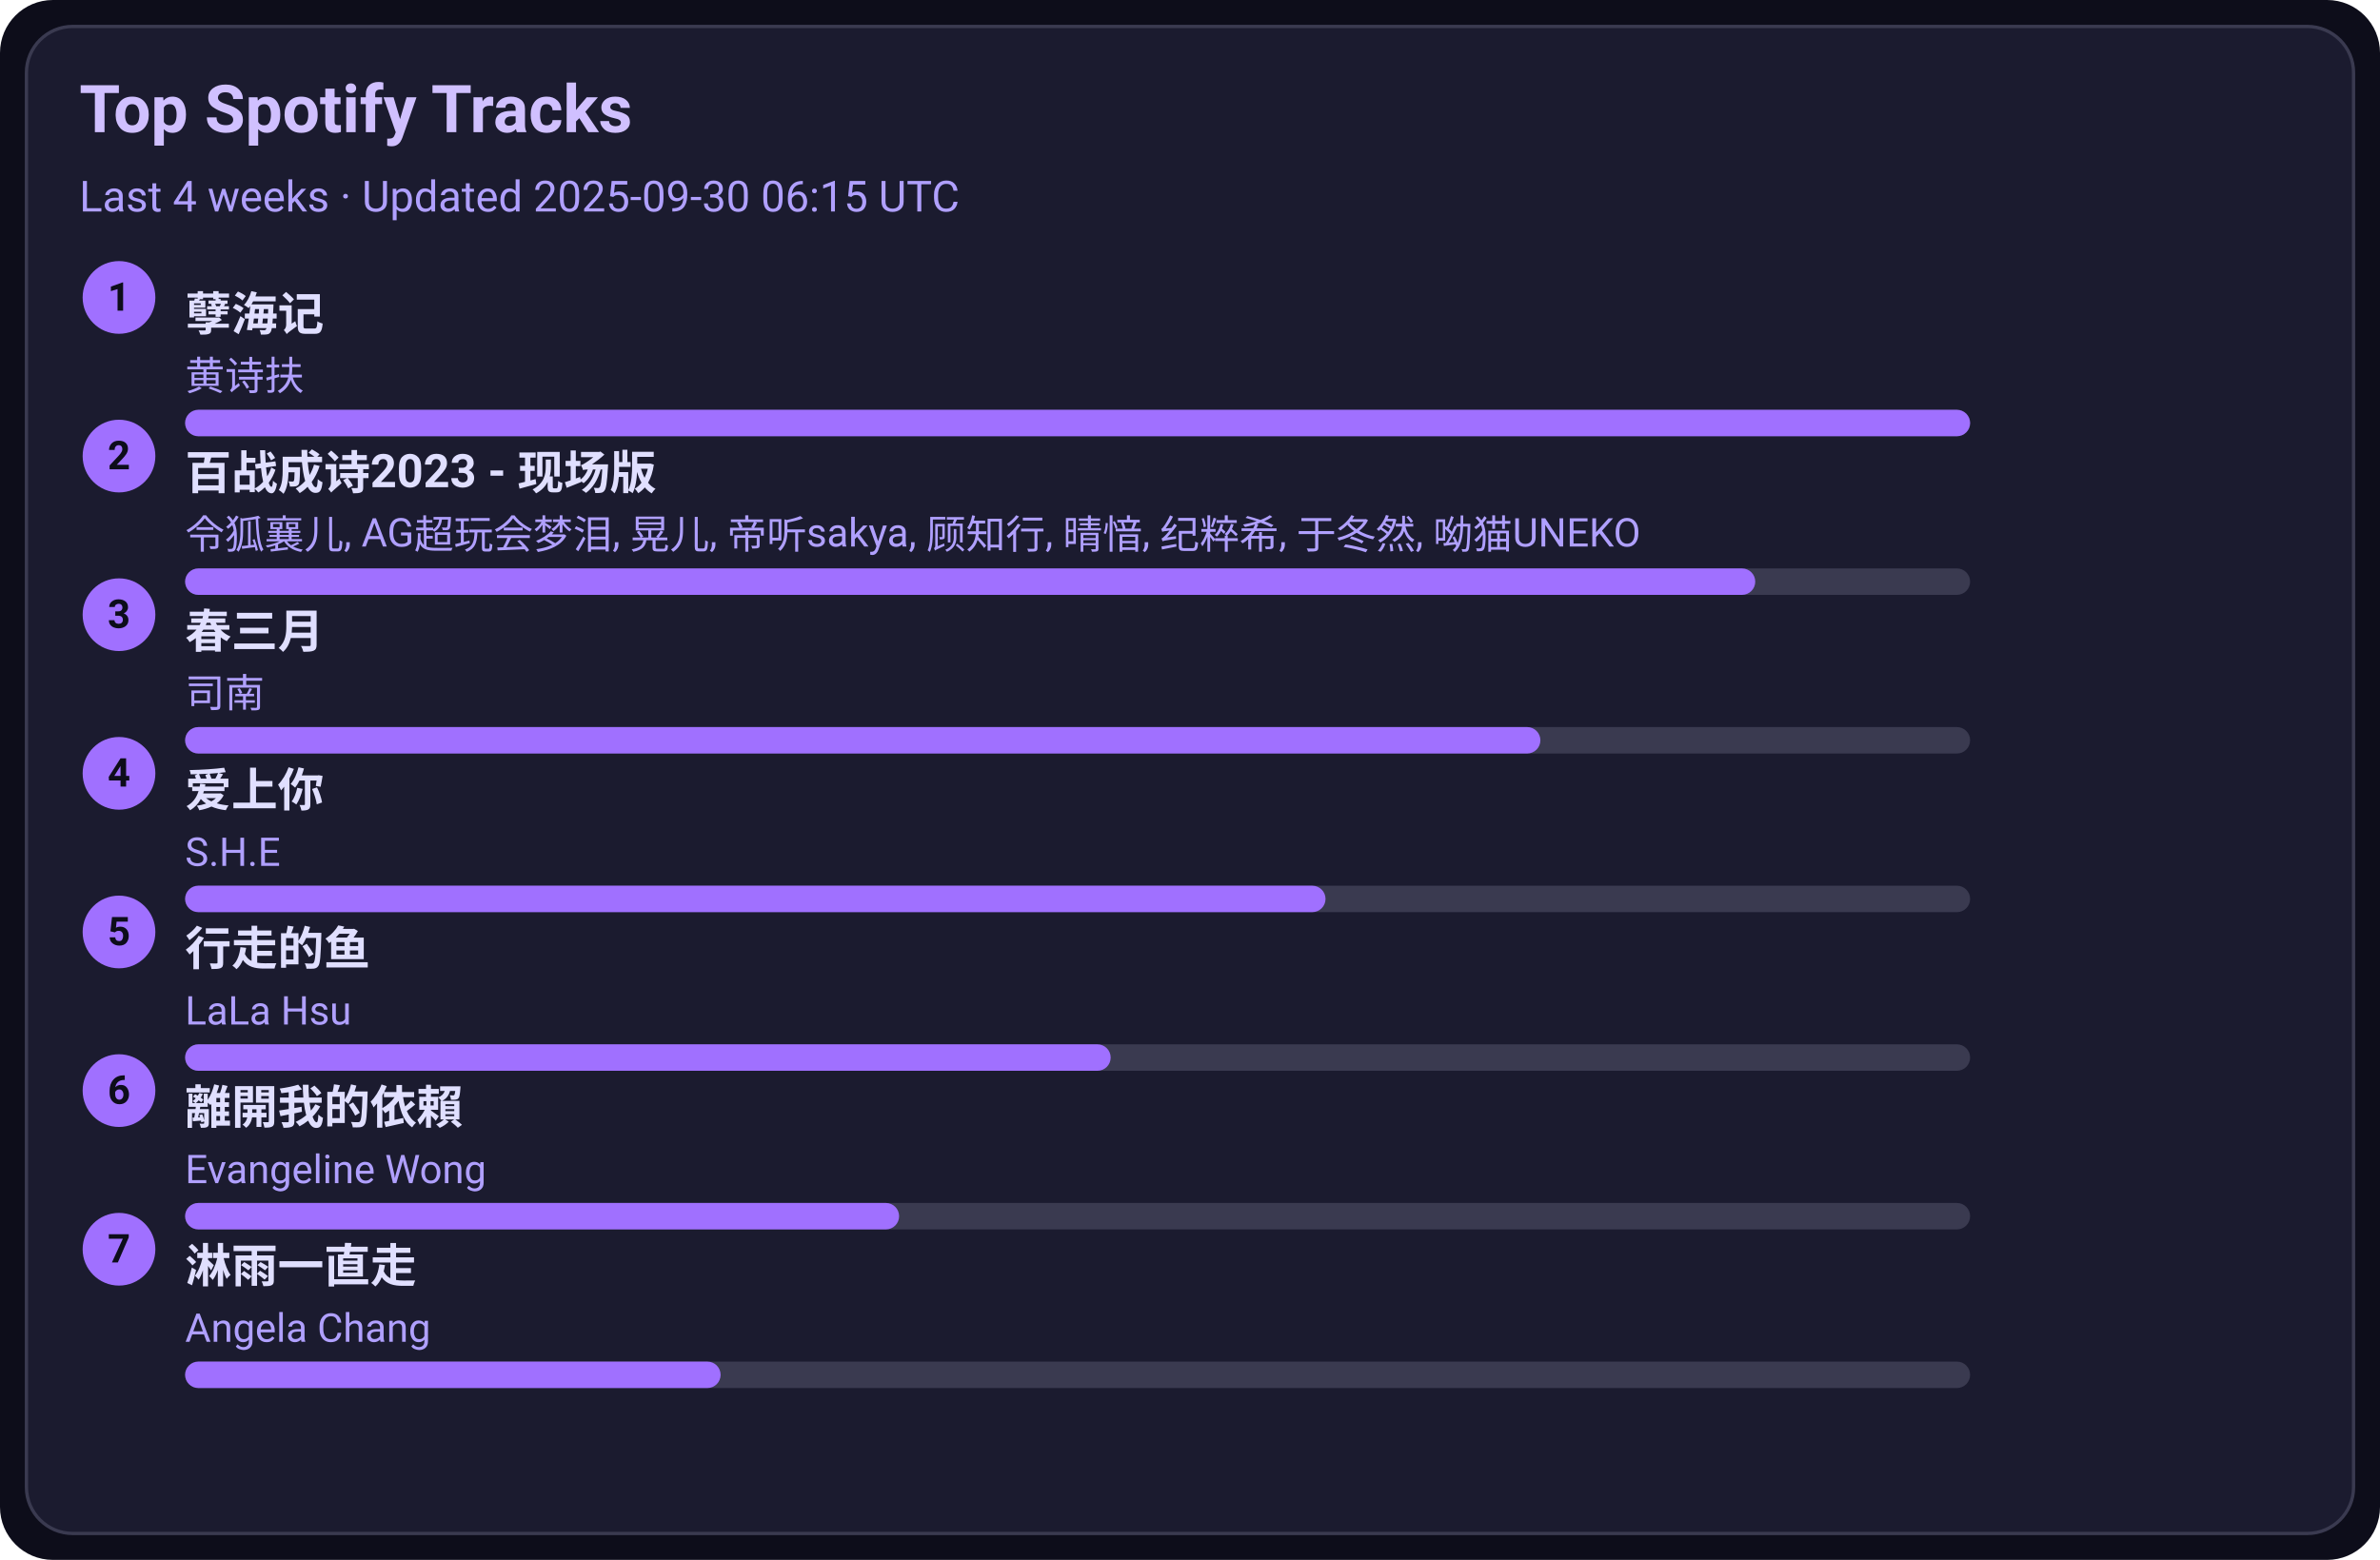
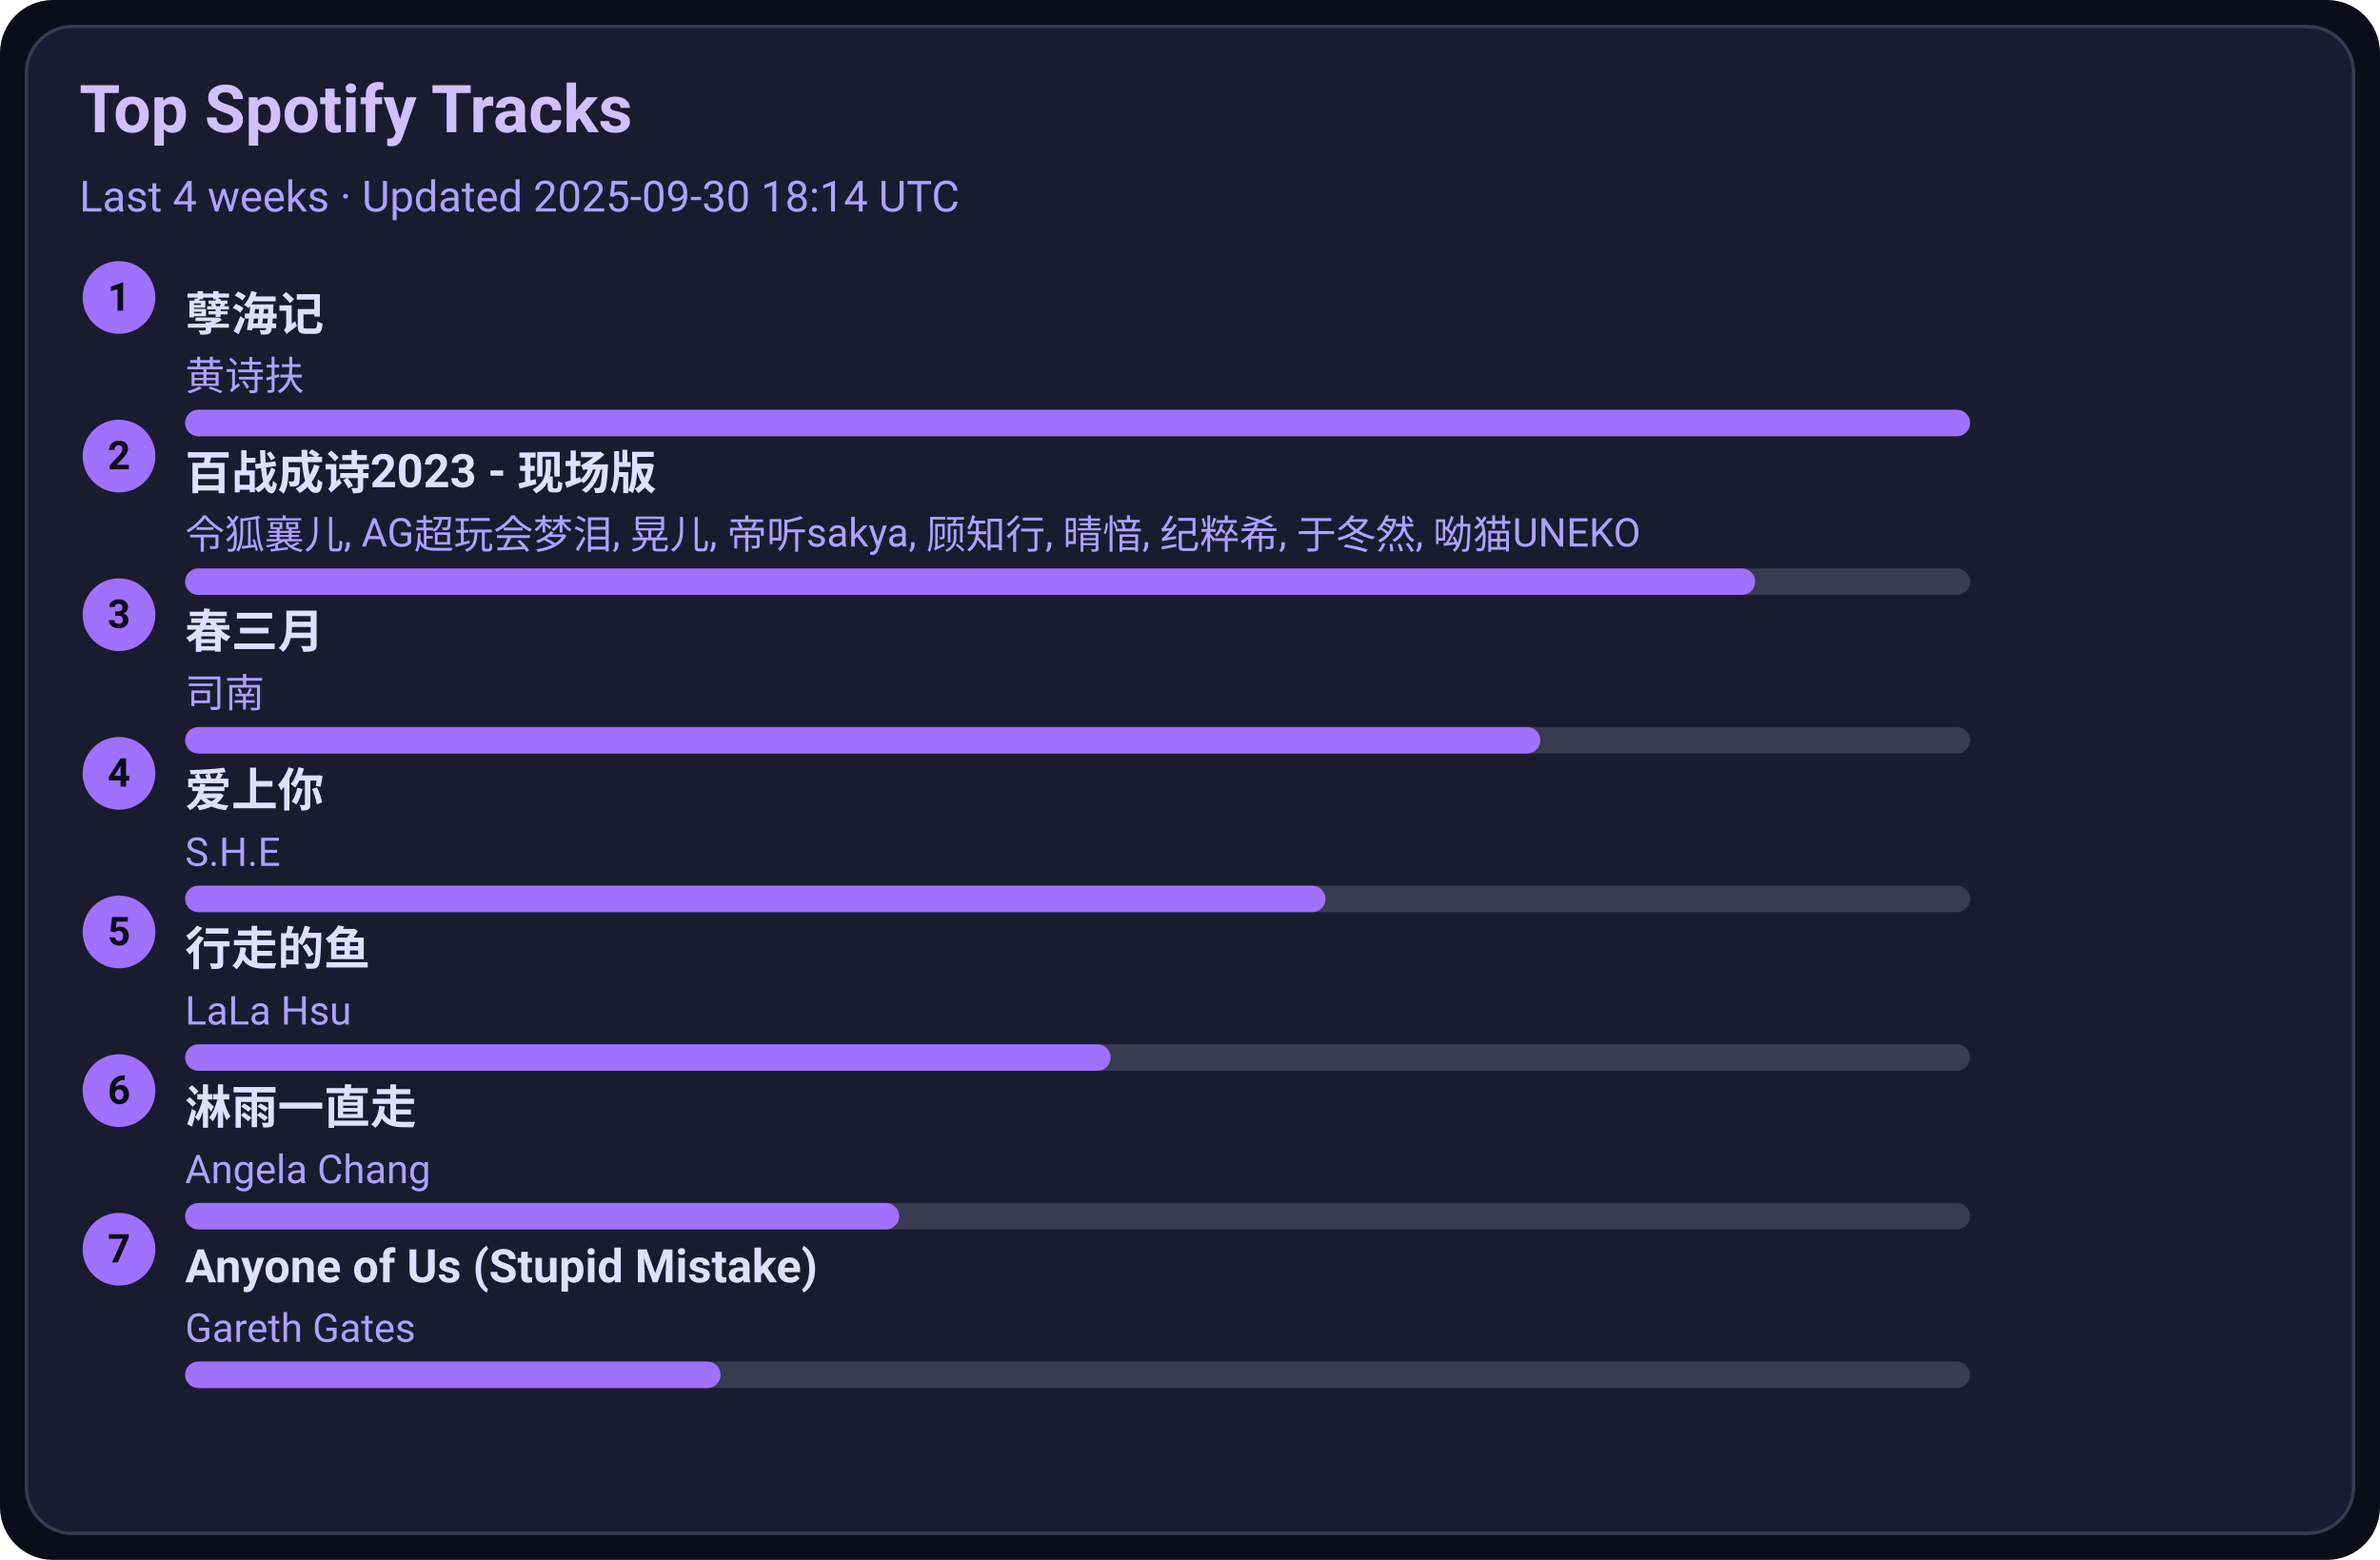
<svg xmlns="http://www.w3.org/2000/svg" width="720" height="472" viewBox="0 0 720 472">
  <style>text{font-family:-apple-system,BlinkMacSystemFont,Segoe UI,Roboto,Ubuntu,Helvetica Neue,Arial,Noto Sans,sans-serif}</style>
  <rect width="720" height="472" rx="16" fill="#0d0d1a" />
  <rect x="8" y="8" width="704" height="456" rx="14" fill="#1b1b2f" stroke="#3a3a50" />
  <text x="24" y="40" font-size="20" fill="#d0c0ff" font-weight="600">Top Spotify Tracks</text>
-   <text x="24" y="64" font-size="13" fill="#b0a0ff">Last 4 weeks · Updated 2025-09-30 06:15 UTC</text>
+   <text x="24" y="64" font-size="13" fill="#b0a0ff">Last 4 weeks · Updated 2025-09-30 18:14 UTC</text>
  <circle cx="36" cy="90" r="11" fill="#a070ff" />
  <text x="36" y="94" text-anchor="middle" font-size="12" fill="#0d0d1a" font-weight="700">1</text>
  <a href="https://open.spotify.com/track/3eIovUMhirNN6btJbpzNqD" target="_blank" rel="noopener noreferrer">
    <text x="56" y="100" font-size="14" fill="#e0dfff" font-weight="600">孽海记</text>
  </a>
  <text x="56" y="118" font-size="12" fill="#b0a0ff">黄诗扶</text>
  <rect x="56" y="124" width="540" height="8" rx="4" fill="#3a3a50" />
  <rect x="56" y="124" width="540" height="8" rx="4" fill="#a070ff" />
  <circle cx="36" cy="138" r="11" fill="#a070ff" />
  <text x="36" y="142" text-anchor="middle" font-size="12" fill="#0d0d1a" font-weight="700">2</text>
  <a href="https://open.spotify.com/track/2gttnS8fWnDwziLFt2TLEi" target="_blank" rel="noopener noreferrer">
    <text x="56" y="148" font-size="14" fill="#e0dfff" font-weight="600">百战成诗2023 - 现场版</text>
  </a>
  <text x="56" y="166" font-size="12" fill="#b0a0ff">令狐襄儿, AG超玩会梦泪, 晃儿, 帝听sakya, 顾知行, 晴愔, 纪粹希, 于冬然, 呦猫UNEKO</text>
  <rect x="56" y="172" width="540" height="8" rx="4" fill="#3a3a50" />
  <rect x="56" y="172" width="475" height="8" rx="4" fill="#a070ff" />
  <circle cx="36" cy="186" r="11" fill="#a070ff" />
  <text x="36" y="190" text-anchor="middle" font-size="12" fill="#0d0d1a" font-weight="700">3</text>
  <a href="https://open.spotify.com/track/5A9BOP4WTk2UayDlMb8w98" target="_blank" rel="noopener noreferrer">
    <text x="56" y="196" font-size="14" fill="#e0dfff" font-weight="600">春三月</text>
  </a>
  <text x="56" y="214" font-size="12" fill="#b0a0ff">司南</text>
  <rect x="56" y="220" width="540" height="8" rx="4" fill="#3a3a50" />
  <rect x="56" y="220" width="410" height="8" rx="4" fill="#a070ff" />
  <circle cx="36" cy="234" r="11" fill="#a070ff" />
  <text x="36" y="238" text-anchor="middle" font-size="12" fill="#0d0d1a" font-weight="700">4</text>
  <a href="https://open.spotify.com/track/4hcNpo1rtbzyNswsM5byTf" target="_blank" rel="noopener noreferrer">
    <text x="56" y="244" font-size="14" fill="#e0dfff" font-weight="600">爱上你</text>
  </a>
  <text x="56" y="262" font-size="12" fill="#b0a0ff">S.H.E</text>
  <rect x="56" y="268" width="540" height="8" rx="4" fill="#3a3a50" />
  <rect x="56" y="268" width="345" height="8" rx="4" fill="#a070ff" />
  <circle cx="36" cy="282" r="11" fill="#a070ff" />
  <text x="36" y="286" text-anchor="middle" font-size="12" fill="#0d0d1a" font-weight="700">5</text>
  <a href="https://open.spotify.com/track/5tGyQ1cWTaHBfZSHWr8AZb" target="_blank" rel="noopener noreferrer">
    <text x="56" y="292" font-size="14" fill="#e0dfff" font-weight="600">行走的鱼</text>
  </a>
  <text x="56" y="310" font-size="12" fill="#b0a0ff">LaLa Hsu</text>
  <rect x="56" y="316" width="540" height="8" rx="4" fill="#3a3a50" />
  <rect x="56" y="316" width="280" height="8" rx="4" fill="#a070ff" />
  <circle cx="36" cy="330" r="11" fill="#a070ff" />
  <text x="36" y="334" text-anchor="middle" font-size="12" fill="#0d0d1a" font-weight="700">6</text>
-   <a href="https://open.spotify.com/track/28VBdtYc5Cpmey4Cpvcrby" target="_blank" rel="noopener noreferrer">
-     <text x="56" y="340" font-size="14" fill="#e0dfff" font-weight="600">離開我的依賴</text>
+   <a href="https://open.spotify.com/track/5AwdQtK9c0ogafVxM8EWte" target="_blank" rel="noopener noreferrer">
+     <text x="56" y="340" font-size="14" fill="#e0dfff" font-weight="600">淋雨一直走</text>
  </a>
-   <text x="56" y="358" font-size="12" fill="#b0a0ff">Evangeline Wong</text>
+   <text x="56" y="358" font-size="12" fill="#b0a0ff">Angela Chang</text>
  <rect x="56" y="364" width="540" height="8" rx="4" fill="#3a3a50" />
  <rect x="56" y="364" width="216" height="8" rx="4" fill="#a070ff" />
  <circle cx="36" cy="378" r="11" fill="#a070ff" />
  <text x="36" y="382" text-anchor="middle" font-size="12" fill="#0d0d1a" font-weight="700">7</text>
-   <a href="https://open.spotify.com/track/5AwdQtK9c0ogafVxM8EWte" target="_blank" rel="noopener noreferrer">
-     <text x="56" y="388" font-size="14" fill="#e0dfff" font-weight="600">淋雨一直走</text>
+   <a href="https://open.spotify.com/track/7KZo8AI9F3Vnn3FXEYBL9f" target="_blank" rel="noopener noreferrer">
+     <text x="56" y="388" font-size="14" fill="#e0dfff" font-weight="600">Anyone of Us (Stupid Mistake)</text>
  </a>
-   <text x="56" y="406" font-size="12" fill="#b0a0ff">Angela Chang</text>
+   <text x="56" y="406" font-size="12" fill="#b0a0ff">Gareth Gates</text>
  <rect x="56" y="412" width="540" height="8" rx="4" fill="#3a3a50" />
  <rect x="56" y="412" width="162" height="8" rx="4" fill="#a070ff" />
</svg>
